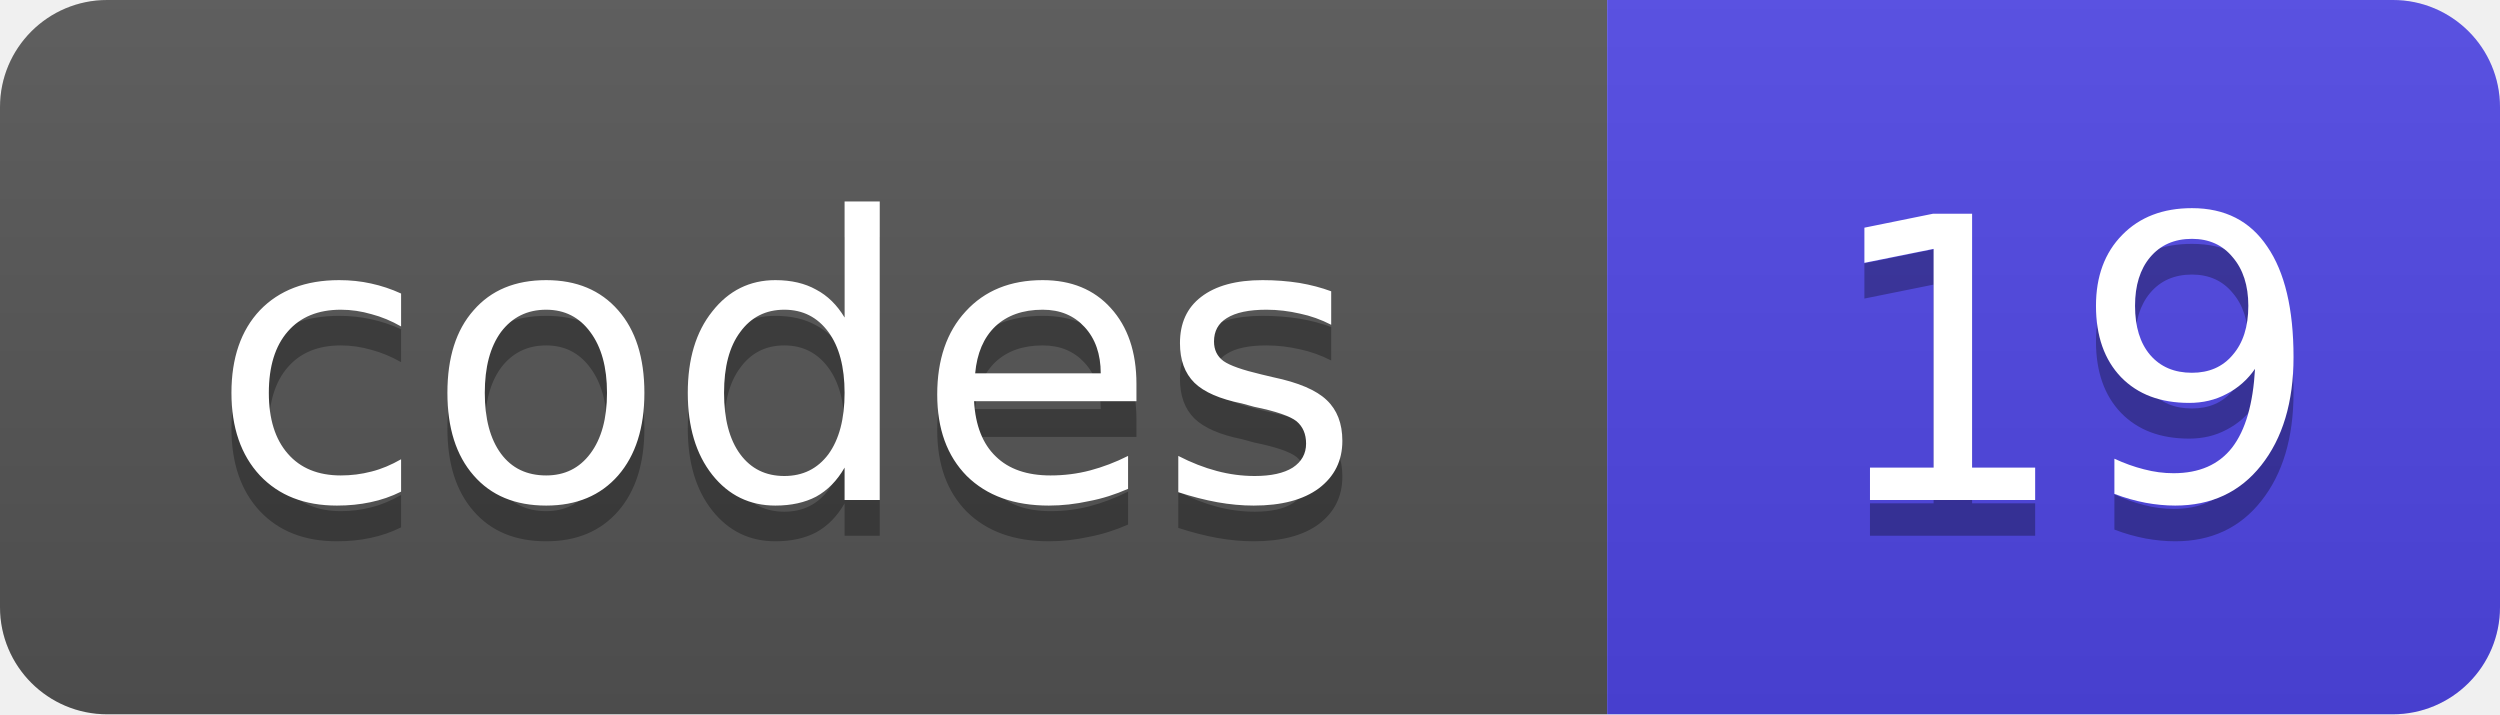
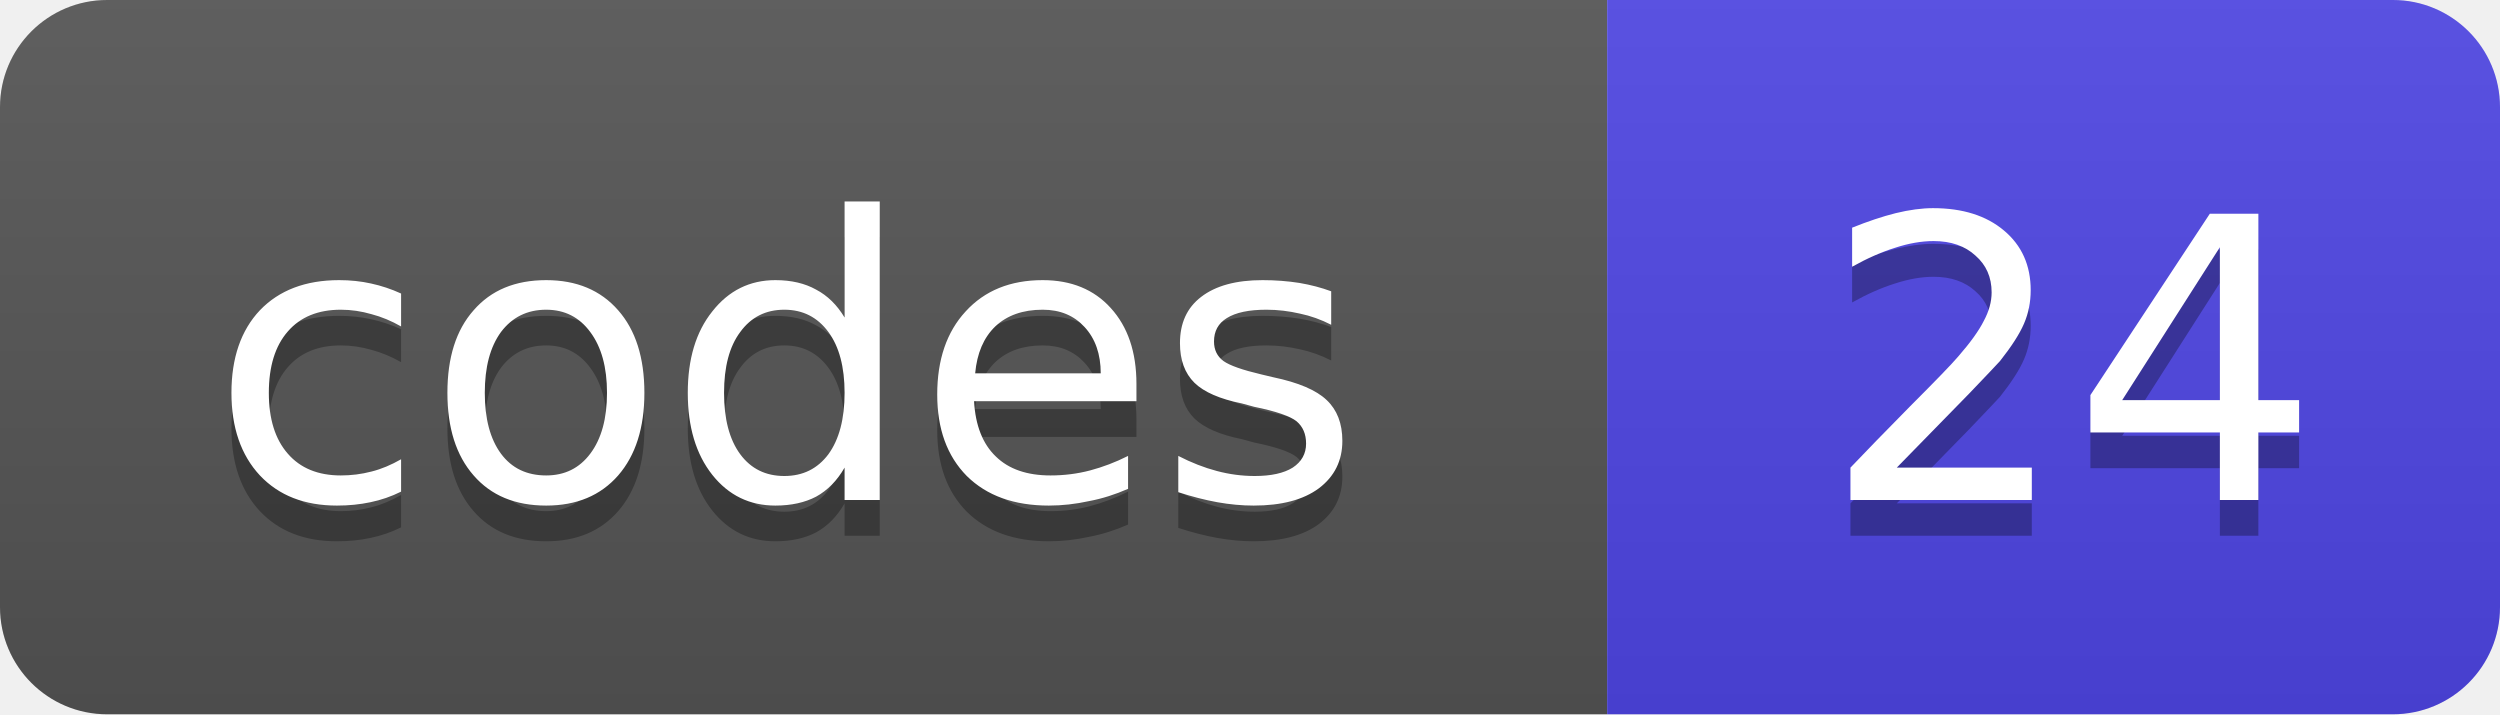
- <svg xmlns="http://www.w3.org/2000/svg" width="70" height="20" role="img" aria-label="codes: 19">
+ <svg xmlns="http://www.w3.org/2000/svg" width="70" height="20" role="img" aria-label="codes: 24">
  <linearGradient id="s" x2="0" y2="100%">
    <stop offset="0" stop-color="#bbb" stop-opacity=".1" />
    <stop offset="1" stop-opacity=".1" />
  </linearGradient>
  <clipPath id="r">
    <rect width="70" height="20" rx="3" fill="#fff" />
  </clipPath>
  <g clip-path="url(#r)">
    <rect width="45" height="20" fill="#555" />
    <rect x="45" width="25" height="20" fill="#4f46e5" />
    <rect width="70" height="20" fill="url(#s)" />
  </g>
  <g fill="#fff" text-anchor="middle" font-size="11" font-family="Verdana,DejaVu Sans,Geneva,sans-serif">
    <text x="22" y="15" fill="#010101" fill-opacity=".3">codes</text>
    <text x="22" y="14">codes</text>
-     <text x="58" y="15" fill="#010101" fill-opacity=".3">19</text>
-     <text x="58" y="14">19</text>
+     <text x="58" y="15" fill="#010101" fill-opacity=".3">24</text>
+     <text x="58" y="14">24</text>
  </g>
</svg>
